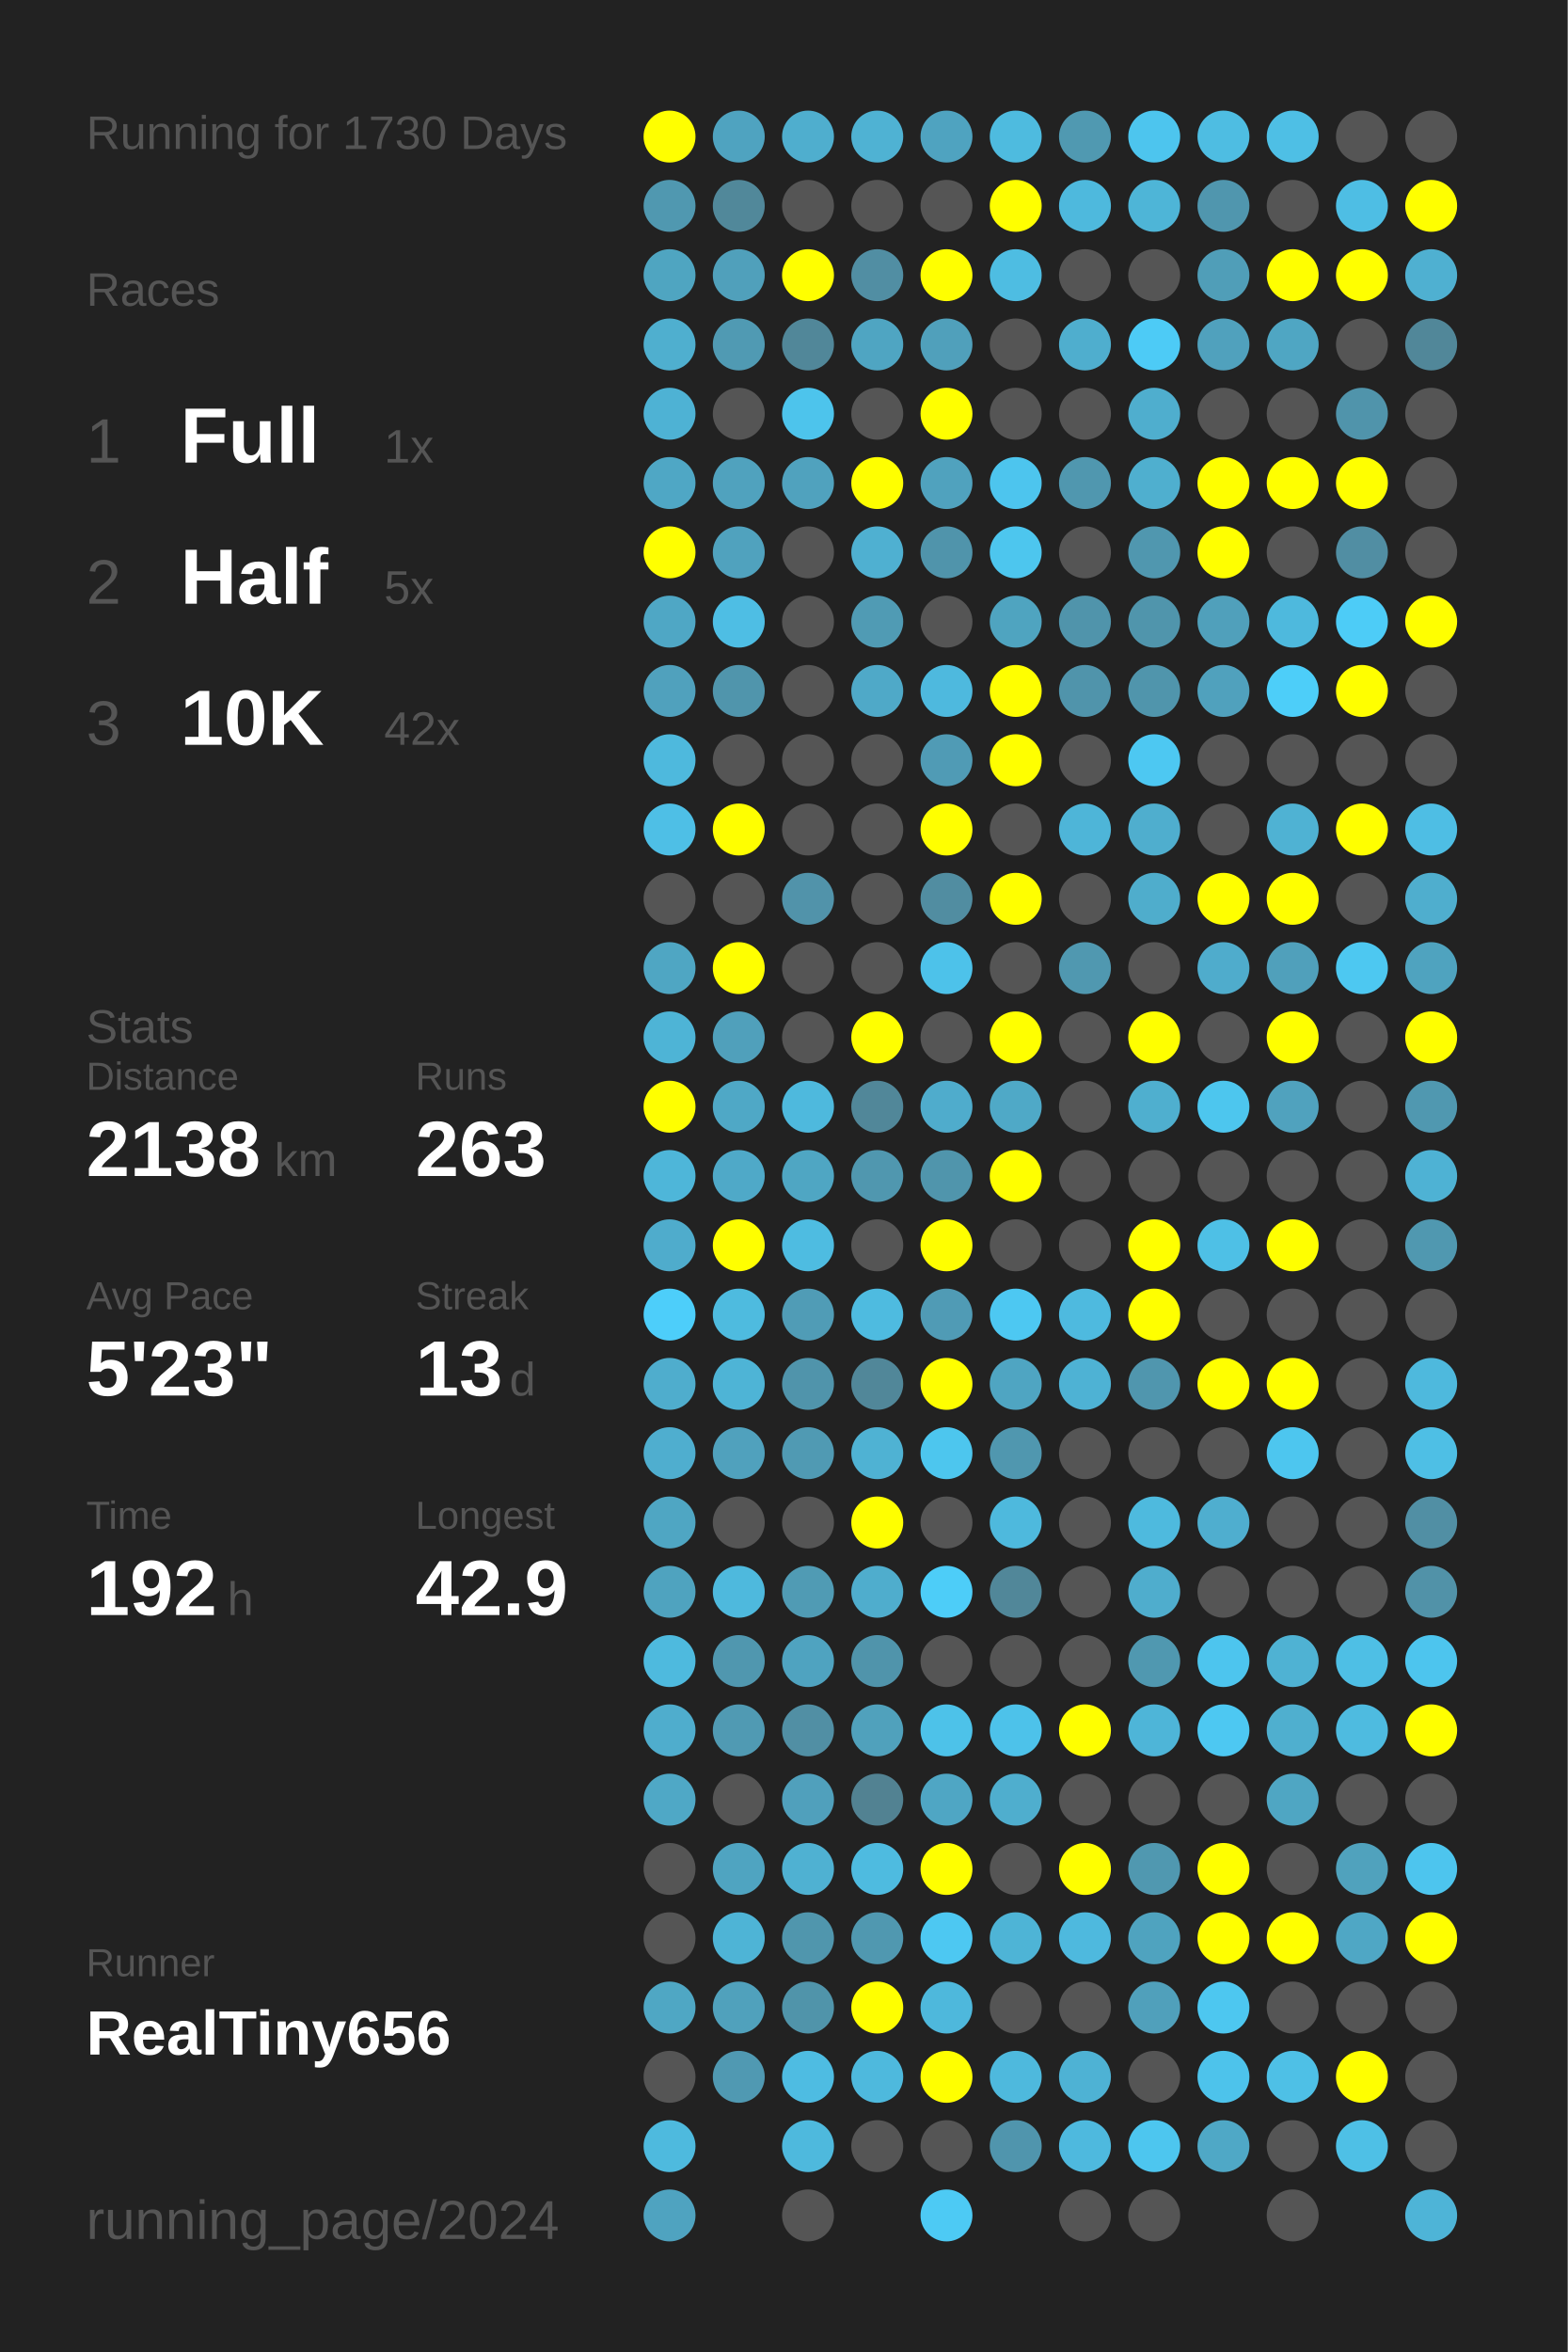
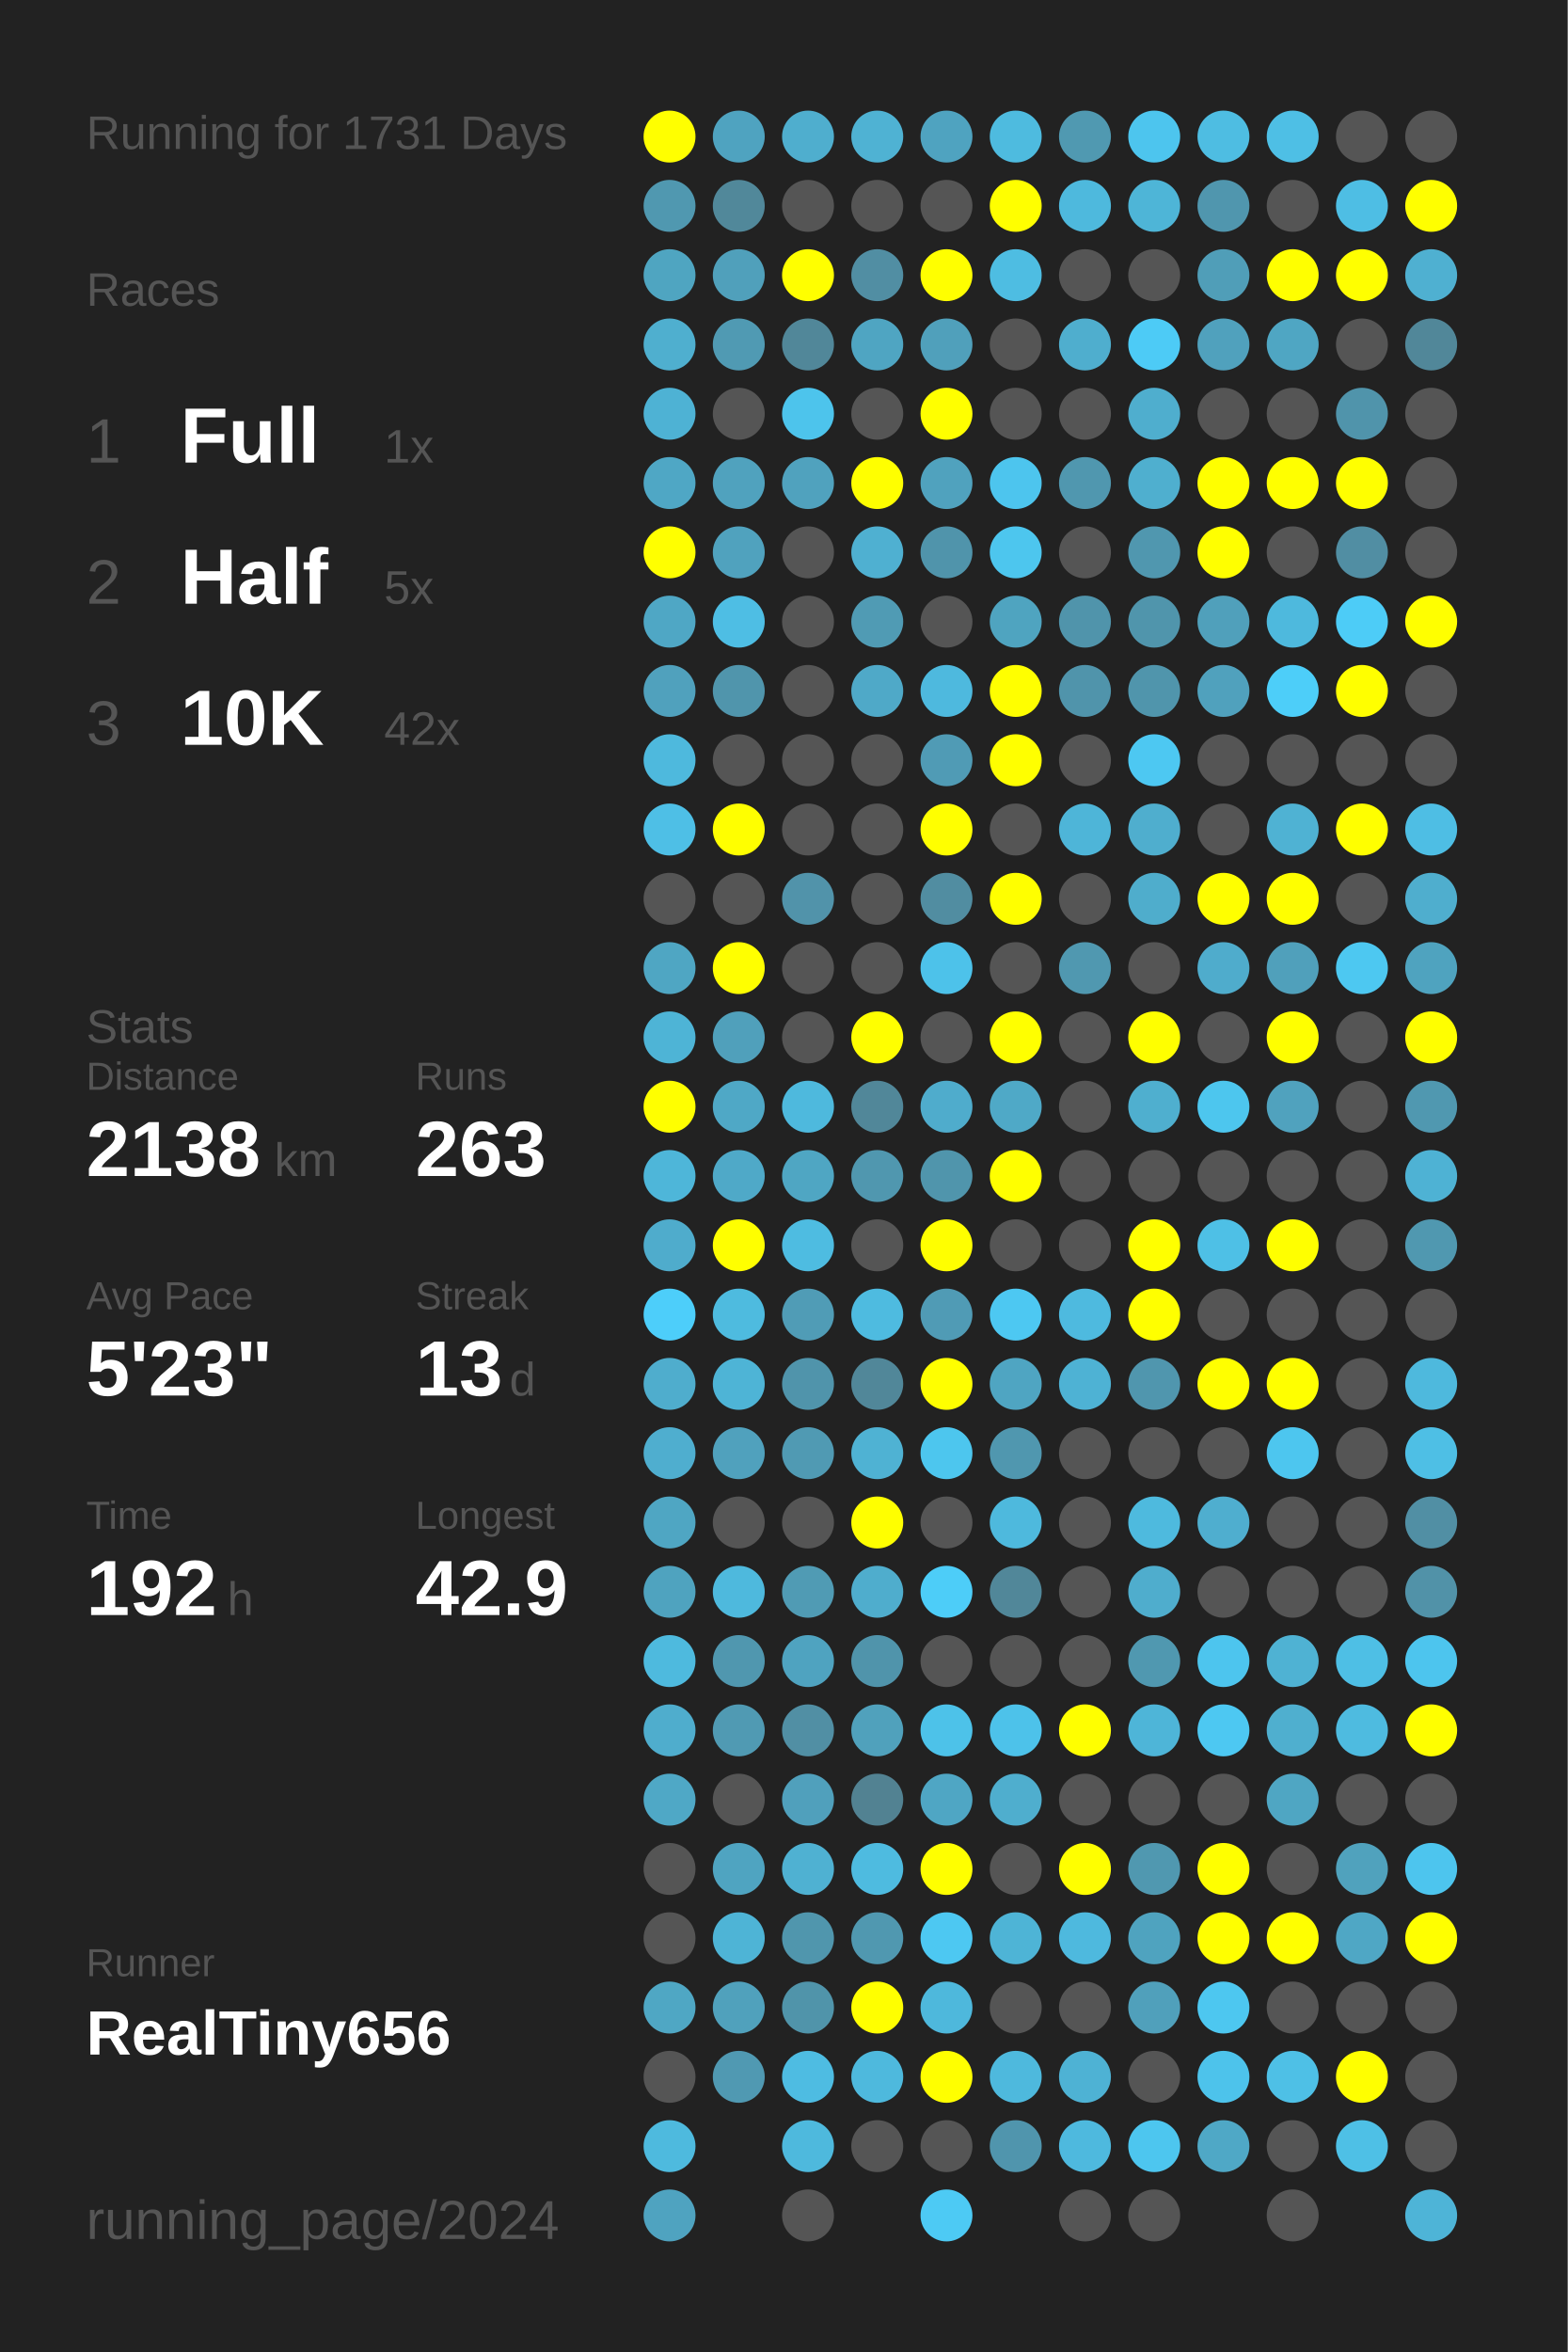
<svg xmlns="http://www.w3.org/2000/svg" baseProfile="full" height="300mm" version="1.1" viewBox="0,0,200,300" width="200mm">
  <defs />
  <rect fill="#222222" height="300" width="200" x="0" y="0" />
-   <text fill="#555555" style="font-size:6px; font-family:Arial;" x="11" y="19">Running for 1730 Days</text>
+   <text fill="#555555" style="font-size:6px; font-family:Arial;" x="11" y="19">Running for 1731 Days</text>
  <text fill="#555555" style="font-size:6px; font-family:Arial;" x="11" y="39">Races</text>
  <text fill="#555555" style="font-size:8px; font-family:Arial;" x="11" y="59">1</text>
  <text fill="#FFFFFF" style="font-size:10px; font-family:Arial; font-weight:bold;" x="23" y="59">Full</text>
  <text fill="#555555" style="font-size:6px; font-family:Arial;" x="49" y="59">1x</text>
  <text fill="#555555" style="font-size:8px; font-family:Arial;" x="11" y="77">2</text>
  <text fill="#FFFFFF" style="font-size:10px; font-family:Arial; font-weight:bold;" x="23" y="77">Half</text>
  <text fill="#555555" style="font-size:6px; font-family:Arial;" x="49" y="77">5x</text>
  <text fill="#555555" style="font-size:8px; font-family:Arial;" x="11" y="95">3</text>
  <text fill="#FFFFFF" style="font-size:10px; font-family:Arial; font-weight:bold;" x="23" y="95">10K</text>
  <text fill="#555555" style="font-size:6px; font-family:Arial;" x="49" y="95">42x</text>
  <text fill="#555555" style="font-size:6px; font-family:Arial;" x="11" y="133">Stats</text>
  <text fill="#555555" style="font-size:5px; font-family:Arial;" x="11" y="139">Distance</text>
  <text fill="#FFFFFF" style="font-size:10px; font-family:Arial; font-weight:bold;" x="11" y="150">2138</text>
  <text fill="#555555" style="font-size:6px; font-family:Arial;" x="35" y="150">km</text>
  <text fill="#555555" style="font-size:5px; font-family:Arial;" x="53" y="139">Runs</text>
  <text fill="#FFFFFF" style="font-size:10px; font-family:Arial; font-weight:bold;" x="53" y="150">263</text>
  <text fill="#555555" style="font-size:5px; font-family:Arial;" x="11" y="167">Avg Pace</text>
  <text fill="#FFFFFF" style="font-size:10px; font-family:Arial; font-weight:bold;" x="11" y="178">5'23"</text>
  <text fill="#555555" style="font-size:5px; font-family:Arial;" x="53" y="167">Streak</text>
  <text fill="#FFFFFF" style="font-size:10px; font-family:Arial; font-weight:bold;" x="53" y="178">13</text>
  <text fill="#555555" style="font-size:6px; font-family:Arial;" x="65" y="178">d</text>
  <text fill="#555555" style="font-size:5px; font-family:Arial;" x="11" y="195">Time</text>
  <text fill="#FFFFFF" style="font-size:10px; font-family:Arial; font-weight:bold;" x="11" y="206">192</text>
  <text fill="#555555" style="font-size:6px; font-family:Arial;" x="29" y="206">h</text>
  <text fill="#555555" style="font-size:5px; font-family:Arial;" x="53" y="195">Longest</text>
  <text fill="#FFFFFF" style="font-size:10px; font-family:Arial; font-weight:bold;" x="53" y="206">42.9</text>
  <text fill="#555555" style="font-size:5px; font-family:Arial;" x="11" y="252.065">Runner</text>
  <text fill="#FFFFFF" style="font-size:8px; font-family:Arial; font-weight:bold;" x="11" y="262.065">RealTiny656</text>
  <text fill="#555555" style="font-size:7px; font-family:Arial;" x="11" y="285.581">running_page/2024</text>
  <circle cx="85.417" cy="17.419" fill="#FFFF00" r="3.312" />
  <circle cx="85.417" cy="26.258" fill="#5098b0" r="3.312" />
  <circle cx="85.417" cy="35.097" fill="#4fa5c1" r="3.312" />
  <circle cx="85.417" cy="43.935" fill="#4fafcf" r="3.312" />
  <circle cx="85.417" cy="52.774" fill="#4eb2d4" r="3.312" />
  <circle cx="85.417" cy="61.613" fill="#4fa7c5" r="3.312" />
  <circle cx="85.417" cy="70.452" fill="#FFFF00" r="3.312" />
  <circle cx="85.417" cy="79.29" fill="#4fa7c5" r="3.312" />
  <circle cx="85.417" cy="88.129" fill="#50a1bd" r="3.312" />
  <circle cx="85.417" cy="96.968" fill="#4eb9dd" r="3.312" />
  <circle cx="85.417" cy="105.806" fill="#4ebfe6" r="3.312" />
  <circle cx="85.417" cy="114.645" fill="#555555" r="3.312" />
  <circle cx="85.417" cy="123.484" fill="#4fa6c3" r="3.312" />
  <circle cx="85.417" cy="132.323" fill="#4eb4d6" r="3.312" />
  <circle cx="85.417" cy="141.161" fill="#FFFF00" r="3.312" />
  <circle cx="85.417" cy="150" fill="#4eb6d9" r="3.312" />
  <circle cx="85.417" cy="158.839" fill="#4faccc" r="3.312" />
  <circle cx="85.417" cy="167.677" fill="#4dcefa" r="3.312" />
  <circle cx="85.417" cy="176.516" fill="#4fadcd" r="3.312" />
  <circle cx="85.417" cy="185.355" fill="#4faecf" r="3.312" />
  <circle cx="85.417" cy="194.194" fill="#4fa6c3" r="3.312" />
  <circle cx="85.417" cy="203.032" fill="#4fa3bf" r="3.312" />
  <circle cx="85.417" cy="211.871" fill="#4ebade" r="3.312" />
  <circle cx="85.417" cy="220.71" fill="#4fadcd" r="3.312" />
  <circle cx="85.417" cy="229.548" fill="#4fa8c6" r="3.312" />
  <circle cx="85.417" cy="238.387" fill="#555555" r="3.312" />
  <circle cx="85.417" cy="247.226" fill="#555555" r="3.312" />
  <circle cx="85.417" cy="256.065" fill="#4fa7c4" r="3.312" />
  <circle cx="85.417" cy="264.903" fill="#555555" r="3.312" />
  <circle cx="85.417" cy="273.742" fill="#4ebade" r="3.312" />
  <circle cx="85.417" cy="282.581" fill="#4fa3c0" r="3.312" />
  <circle cx="94.25" cy="17.419" fill="#4fa3c0" r="3.312" />
  <circle cx="94.25" cy="26.258" fill="#51889a" r="3.312" />
  <circle cx="94.25" cy="35.097" fill="#50a0bb" r="3.312" />
  <circle cx="94.25" cy="43.935" fill="#509ab3" r="3.312" />
  <circle cx="94.25" cy="52.774" fill="#555555" r="3.312" />
  <circle cx="94.25" cy="61.613" fill="#50a2be" r="3.312" />
  <circle cx="94.25" cy="70.452" fill="#50a2be" r="3.312" />
  <circle cx="94.25" cy="79.29" fill="#4ebee4" r="3.312" />
  <circle cx="94.25" cy="88.129" fill="#5095ac" r="3.312" />
  <circle cx="94.25" cy="96.968" fill="#555555" r="3.312" />
  <circle cx="94.25" cy="105.806" fill="#FFFF00" r="3.312" />
  <circle cx="94.25" cy="114.645" fill="#555555" r="3.312" />
  <circle cx="94.25" cy="123.484" fill="#FFFF00" r="3.312" />
  <circle cx="94.25" cy="132.323" fill="#50a0bb" r="3.312" />
  <circle cx="94.25" cy="141.161" fill="#4fa8c6" r="3.312" />
  <circle cx="94.25" cy="150" fill="#4fa9c8" r="3.312" />
  <circle cx="94.25" cy="158.839" fill="#FFFF00" r="3.312" />
  <circle cx="94.25" cy="167.677" fill="#4ebbdf" r="3.312" />
  <circle cx="94.25" cy="176.516" fill="#4eb4d6" r="3.312" />
  <circle cx="94.25" cy="185.355" fill="#50a1bd" r="3.312" />
  <circle cx="94.25" cy="194.194" fill="#555555" r="3.312" />
  <circle cx="94.25" cy="203.032" fill="#4eb9dd" r="3.312" />
  <circle cx="94.25" cy="211.871" fill="#5097af" r="3.312" />
  <circle cx="94.25" cy="220.71" fill="#509ab3" r="3.312" />
  <circle cx="94.25" cy="229.548" fill="#555555" r="3.312" />
  <circle cx="94.25" cy="238.387" fill="#4fa4c1" r="3.312" />
  <circle cx="94.25" cy="247.226" fill="#4eb4d6" r="3.312" />
  <circle cx="94.25" cy="256.065" fill="#50a1bc" r="3.312" />
  <circle cx="94.25" cy="264.903" fill="#5099b2" r="3.312" />
  <circle cx="103.083" cy="17.419" fill="#4faece" r="3.312" />
  <circle cx="103.083" cy="26.258" fill="#555555" r="3.312" />
  <circle cx="103.083" cy="35.097" fill="#FFFF00" r="3.312" />
  <circle cx="103.083" cy="43.935" fill="#518799" r="3.312" />
  <circle cx="103.083" cy="52.774" fill="#4dc4ec" r="3.312" />
  <circle cx="103.083" cy="61.613" fill="#50a2be" r="3.312" />
  <circle cx="103.083" cy="70.452" fill="#555555" r="3.312" />
  <circle cx="103.083" cy="79.29" fill="#555555" r="3.312" />
  <circle cx="103.083" cy="88.129" fill="#555555" r="3.312" />
  <circle cx="103.083" cy="96.968" fill="#555555" r="3.312" />
  <circle cx="103.083" cy="105.806" fill="#555555" r="3.312" />
  <circle cx="103.083" cy="114.645" fill="#5193aa" r="3.312" />
  <circle cx="103.083" cy="123.484" fill="#555555" r="3.312" />
  <circle cx="103.083" cy="132.323" fill="#555555" r="3.312" />
  <circle cx="103.083" cy="141.161" fill="#4eb9dd" r="3.312" />
  <circle cx="103.083" cy="150" fill="#4fa6c3" r="3.312" />
  <circle cx="103.083" cy="158.839" fill="#4ebce1" r="3.312" />
  <circle cx="103.083" cy="167.677" fill="#509cb6" r="3.312" />
  <circle cx="103.083" cy="176.516" fill="#5094ab" r="3.312" />
  <circle cx="103.083" cy="185.355" fill="#509ab3" r="3.312" />
  <circle cx="103.083" cy="194.194" fill="#555555" r="3.312" />
  <circle cx="103.083" cy="203.032" fill="#509bb4" r="3.312" />
  <circle cx="103.083" cy="211.871" fill="#4fa3c0" r="3.312" />
  <circle cx="103.083" cy="220.71" fill="#518fa4" r="3.312" />
  <circle cx="103.083" cy="229.548" fill="#50a0bc" r="3.312" />
  <circle cx="103.083" cy="238.387" fill="#4fb1d2" r="3.312" />
  <circle cx="103.083" cy="247.226" fill="#5096ad" r="3.312" />
  <circle cx="103.083" cy="256.065" fill="#5094aa" r="3.312" />
  <circle cx="103.083" cy="264.903" fill="#4ebce2" r="3.312" />
  <circle cx="103.083" cy="273.742" fill="#4eb9dd" r="3.312" />
  <circle cx="103.083" cy="282.581" fill="#555555" r="3.312" />
  <circle cx="111.917" cy="17.419" fill="#4fb2d3" r="3.312" />
  <circle cx="111.917" cy="26.258" fill="#555555" r="3.312" />
  <circle cx="111.917" cy="35.097" fill="#518ea3" r="3.312" />
  <circle cx="111.917" cy="43.935" fill="#4fa5c2" r="3.312" />
  <circle cx="111.917" cy="52.774" fill="#555555" r="3.312" />
  <circle cx="111.917" cy="61.613" fill="#FFFF00" r="3.312" />
  <circle cx="111.917" cy="70.452" fill="#4fb0d1" r="3.312" />
  <circle cx="111.917" cy="79.29" fill="#509bb4" r="3.312" />
  <circle cx="111.917" cy="88.129" fill="#4fa9c8" r="3.312" />
  <circle cx="111.917" cy="96.968" fill="#555555" r="3.312" />
  <circle cx="111.917" cy="105.806" fill="#555555" r="3.312" />
  <circle cx="111.917" cy="114.645" fill="#555555" r="3.312" />
  <circle cx="111.917" cy="123.484" fill="#555555" r="3.312" />
  <circle cx="111.917" cy="132.323" fill="#FFFF00" r="3.312" />
  <circle cx="111.917" cy="141.161" fill="#518799" r="3.312" />
  <circle cx="111.917" cy="150" fill="#5097af" r="3.312" />
  <circle cx="111.917" cy="158.839" fill="#555555" r="3.312" />
  <circle cx="111.917" cy="167.677" fill="#4ebbe0" r="3.312" />
  <circle cx="111.917" cy="176.516" fill="#518799" r="3.312" />
  <circle cx="111.917" cy="185.355" fill="#4fb2d3" r="3.312" />
  <circle cx="111.917" cy="194.194" fill="#FFFF00" r="3.312" />
  <circle cx="111.917" cy="203.032" fill="#4fadcd" r="3.312" />
  <circle cx="111.917" cy="211.871" fill="#5094ab" r="3.312" />
  <circle cx="111.917" cy="220.71" fill="#50a1bc" r="3.312" />
  <circle cx="111.917" cy="229.548" fill="#528292" r="3.312" />
  <circle cx="111.917" cy="238.387" fill="#4ebbe0" r="3.312" />
  <circle cx="111.917" cy="247.226" fill="#5098b0" r="3.312" />
  <circle cx="111.917" cy="256.065" fill="#FFFF00" r="3.312" />
  <circle cx="111.917" cy="264.903" fill="#4eb9dd" r="3.312" />
  <circle cx="111.917" cy="273.742" fill="#555555" r="3.312" />
  <circle cx="120.75" cy="17.419" fill="#4fa3c0" r="3.312" />
  <circle cx="120.75" cy="26.258" fill="#555555" r="3.312" />
  <circle cx="120.75" cy="35.097" fill="#FFFF00" r="3.312" />
  <circle cx="120.75" cy="43.935" fill="#50a0bb" r="3.312" />
  <circle cx="120.75" cy="52.774" fill="#FFFF00" r="3.312" />
  <circle cx="120.75" cy="61.613" fill="#50a2be" r="3.312" />
  <circle cx="120.75" cy="70.452" fill="#5094ab" r="3.312" />
  <circle cx="120.75" cy="79.29" fill="#555555" r="3.312" />
  <circle cx="120.75" cy="88.129" fill="#4eb9de" r="3.312" />
  <circle cx="120.75" cy="96.968" fill="#509bb5" r="3.312" />
  <circle cx="120.75" cy="105.806" fill="#FFFF00" r="3.312" />
  <circle cx="120.75" cy="114.645" fill="#518da1" r="3.312" />
  <circle cx="120.75" cy="123.484" fill="#4dc2ea" r="3.312" />
  <circle cx="120.75" cy="132.323" fill="#555555" r="3.312" />
  <circle cx="120.75" cy="141.161" fill="#4faccc" r="3.312" />
  <circle cx="120.75" cy="150" fill="#5095ac" r="3.312" />
  <circle cx="120.75" cy="158.839" fill="#FFFF00" r="3.312" />
  <circle cx="120.75" cy="167.677" fill="#509bb5" r="3.312" />
  <circle cx="120.75" cy="176.516" fill="#FFFF00" r="3.312" />
  <circle cx="120.75" cy="185.355" fill="#4dc6ee" r="3.312" />
  <circle cx="120.75" cy="194.194" fill="#555555" r="3.312" />
  <circle cx="120.75" cy="203.032" fill="#4dcdf8" r="3.312" />
  <circle cx="120.75" cy="211.871" fill="#555555" r="3.312" />
  <circle cx="120.75" cy="220.71" fill="#4dc2e9" r="3.312" />
  <circle cx="120.75" cy="229.548" fill="#4fa6c4" r="3.312" />
  <circle cx="120.75" cy="238.387" fill="#FFFF00" r="3.312" />
  <circle cx="120.75" cy="247.226" fill="#4dc8f2" r="3.312" />
  <circle cx="120.75" cy="256.065" fill="#4eb8dc" r="3.312" />
  <circle cx="120.75" cy="264.903" fill="#FFFF00" r="3.312" />
  <circle cx="120.75" cy="273.742" fill="#555555" r="3.312" />
  <circle cx="120.75" cy="282.581" fill="#4dcaf4" r="3.312" />
  <circle cx="129.583" cy="17.419" fill="#4ebbdf" r="3.312" />
  <circle cx="129.583" cy="26.258" fill="#FFFF00" r="3.312" />
  <circle cx="129.583" cy="35.097" fill="#4ebde2" r="3.312" />
  <circle cx="129.583" cy="43.935" fill="#555555" r="3.312" />
  <circle cx="129.583" cy="52.774" fill="#555555" r="3.312" />
  <circle cx="129.583" cy="61.613" fill="#4dc5ee" r="3.312" />
  <circle cx="129.583" cy="70.452" fill="#4dc6ee" r="3.312" />
  <circle cx="129.583" cy="79.29" fill="#4fa4c0" r="3.312" />
  <circle cx="129.583" cy="88.129" fill="#FFFF00" r="3.312" />
  <circle cx="129.583" cy="96.968" fill="#FFFF00" r="3.312" />
  <circle cx="129.583" cy="105.806" fill="#555555" r="3.312" />
  <circle cx="129.583" cy="114.645" fill="#FFFF00" r="3.312" />
  <circle cx="129.583" cy="123.484" fill="#555555" r="3.312" />
  <circle cx="129.583" cy="132.323" fill="#FFFF00" r="3.312" />
  <circle cx="129.583" cy="141.161" fill="#4fa9c7" r="3.312" />
  <circle cx="129.583" cy="150" fill="#FFFF00" r="3.312" />
  <circle cx="129.583" cy="158.839" fill="#555555" r="3.312" />
  <circle cx="129.583" cy="167.677" fill="#4dc8f2" r="3.312" />
  <circle cx="129.583" cy="176.516" fill="#4fa5c2" r="3.312" />
  <circle cx="129.583" cy="185.355" fill="#5097af" r="3.312" />
  <circle cx="129.583" cy="194.194" fill="#4eb9dd" r="3.312" />
  <circle cx="129.583" cy="203.032" fill="#518799" r="3.312" />
  <circle cx="129.583" cy="211.871" fill="#555555" r="3.312" />
  <circle cx="129.583" cy="220.71" fill="#4dc2ea" r="3.312" />
  <circle cx="129.583" cy="229.548" fill="#4faece" r="3.312" />
  <circle cx="129.583" cy="238.387" fill="#555555" r="3.312" />
  <circle cx="129.583" cy="247.226" fill="#4eb4d6" r="3.312" />
  <circle cx="129.583" cy="256.065" fill="#555555" r="3.312" />
  <circle cx="129.583" cy="264.903" fill="#4eb9dd" r="3.312" />
  <circle cx="129.583" cy="273.742" fill="#5095ad" r="3.312" />
  <circle cx="138.417" cy="17.419" fill="#5099b1" r="3.312" />
  <circle cx="138.417" cy="26.258" fill="#4eb9dd" r="3.312" />
  <circle cx="138.417" cy="35.097" fill="#555555" r="3.312" />
  <circle cx="138.417" cy="43.935" fill="#4faece" r="3.312" />
  <circle cx="138.417" cy="52.774" fill="#555555" r="3.312" />
  <circle cx="138.417" cy="61.613" fill="#5097af" r="3.312" />
  <circle cx="138.417" cy="70.452" fill="#555555" r="3.312" />
  <circle cx="138.417" cy="79.29" fill="#5094ab" r="3.312" />
  <circle cx="138.417" cy="88.129" fill="#5094ab" r="3.312" />
  <circle cx="138.417" cy="96.968" fill="#555555" r="3.312" />
  <circle cx="138.417" cy="105.806" fill="#4eb5d8" r="3.312" />
  <circle cx="138.417" cy="114.645" fill="#555555" r="3.312" />
  <circle cx="138.417" cy="123.484" fill="#5098b0" r="3.312" />
  <circle cx="138.417" cy="132.323" fill="#555555" r="3.312" />
  <circle cx="138.417" cy="141.161" fill="#555555" r="3.312" />
  <circle cx="138.417" cy="150" fill="#555555" r="3.312" />
  <circle cx="138.417" cy="158.839" fill="#555555" r="3.312" />
  <circle cx="138.417" cy="167.677" fill="#4ebadf" r="3.312" />
  <circle cx="138.417" cy="176.516" fill="#4eb2d4" r="3.312" />
  <circle cx="138.417" cy="185.355" fill="#555555" r="3.312" />
  <circle cx="138.417" cy="194.194" fill="#555555" r="3.312" />
  <circle cx="138.417" cy="203.032" fill="#555555" r="3.312" />
  <circle cx="138.417" cy="211.871" fill="#555555" r="3.312" />
  <circle cx="138.417" cy="220.71" fill="#FFFF00" r="3.312" />
  <circle cx="138.417" cy="229.548" fill="#555555" r="3.312" />
  <circle cx="138.417" cy="238.387" fill="#FFFF00" r="3.312" />
  <circle cx="138.417" cy="247.226" fill="#4eb9de" r="3.312" />
  <circle cx="138.417" cy="256.065" fill="#555555" r="3.312" />
  <circle cx="138.417" cy="264.903" fill="#4eb2d4" r="3.312" />
  <circle cx="138.417" cy="273.742" fill="#4eb9de" r="3.312" />
  <circle cx="138.417" cy="282.581" fill="#555555" r="3.312" />
  <circle cx="147.25" cy="17.419" fill="#4dc5ee" r="3.312" />
  <circle cx="147.25" cy="26.258" fill="#4eb5d7" r="3.312" />
  <circle cx="147.25" cy="35.097" fill="#555555" r="3.312" />
  <circle cx="147.25" cy="43.935" fill="#4dcbf6" r="3.312" />
  <circle cx="147.25" cy="52.774" fill="#4faece" r="3.312" />
  <circle cx="147.25" cy="61.613" fill="#4fafcf" r="3.312" />
  <circle cx="147.25" cy="70.452" fill="#5097af" r="3.312" />
  <circle cx="147.25" cy="79.29" fill="#5095ac" r="3.312" />
  <circle cx="147.25" cy="88.129" fill="#5095ac" r="3.312" />
  <circle cx="147.25" cy="96.968" fill="#4dc8f2" r="3.312" />
  <circle cx="147.25" cy="105.806" fill="#4faece" r="3.312" />
  <circle cx="147.25" cy="114.645" fill="#4fadcc" r="3.312" />
  <circle cx="147.25" cy="123.484" fill="#555555" r="3.312" />
  <circle cx="147.25" cy="132.323" fill="#FFFF00" r="3.312" />
  <circle cx="147.25" cy="141.161" fill="#4fafcf" r="3.312" />
  <circle cx="147.25" cy="150" fill="#555555" r="3.312" />
  <circle cx="147.25" cy="158.839" fill="#FFFF00" r="3.312" />
  <circle cx="147.25" cy="167.677" fill="#FFFF00" r="3.312" />
  <circle cx="147.25" cy="176.516" fill="#5096ae" r="3.312" />
  <circle cx="147.25" cy="185.355" fill="#555555" r="3.312" />
  <circle cx="147.25" cy="194.194" fill="#4ebade" r="3.312" />
  <circle cx="147.25" cy="203.032" fill="#4fadcd" r="3.312" />
  <circle cx="147.25" cy="211.871" fill="#5098b0" r="3.312" />
  <circle cx="147.25" cy="220.71" fill="#4eb5d8" r="3.312" />
  <circle cx="147.25" cy="229.548" fill="#555555" r="3.312" />
  <circle cx="147.25" cy="238.387" fill="#5098b0" r="3.312" />
  <circle cx="147.25" cy="247.226" fill="#4fa3bf" r="3.312" />
  <circle cx="147.25" cy="256.065" fill="#50a0bb" r="3.312" />
  <circle cx="147.25" cy="264.903" fill="#555555" r="3.312" />
  <circle cx="147.25" cy="273.742" fill="#4dc6ef" r="3.312" />
  <circle cx="147.25" cy="282.581" fill="#555555" r="3.312" />
  <circle cx="156.083" cy="17.419" fill="#4ebde2" r="3.312" />
  <circle cx="156.083" cy="26.258" fill="#5096ae" r="3.312" />
  <circle cx="156.083" cy="35.097" fill="#509eb8" r="3.312" />
  <circle cx="156.083" cy="43.935" fill="#50a1bd" r="3.312" />
  <circle cx="156.083" cy="52.774" fill="#555555" r="3.312" />
  <circle cx="156.083" cy="61.613" fill="#FFFF00" r="3.312" />
  <circle cx="156.083" cy="70.452" fill="#FFFF00" r="3.312" />
  <circle cx="156.083" cy="79.29" fill="#50a0bb" r="3.312" />
  <circle cx="156.083" cy="88.129" fill="#50a1bd" r="3.312" />
  <circle cx="156.083" cy="96.968" fill="#555555" r="3.312" />
  <circle cx="156.083" cy="105.806" fill="#555555" r="3.312" />
  <circle cx="156.083" cy="114.645" fill="#FFFF00" r="3.312" />
  <circle cx="156.083" cy="123.484" fill="#4faccc" r="3.312" />
  <circle cx="156.083" cy="132.323" fill="#555555" r="3.312" />
  <circle cx="156.083" cy="141.161" fill="#4dc6ee" r="3.312" />
  <circle cx="156.083" cy="150" fill="#555555" r="3.312" />
  <circle cx="156.083" cy="158.839" fill="#4ec0e6" r="3.312" />
  <circle cx="156.083" cy="167.677" fill="#555555" r="3.312" />
  <circle cx="156.083" cy="176.516" fill="#FFFF00" r="3.312" />
  <circle cx="156.083" cy="185.355" fill="#555555" r="3.312" />
  <circle cx="156.083" cy="194.194" fill="#4faecf" r="3.312" />
  <circle cx="156.083" cy="203.032" fill="#555555" r="3.312" />
  <circle cx="156.083" cy="211.871" fill="#4dc5ee" r="3.312" />
  <circle cx="156.083" cy="220.71" fill="#4dc8f2" r="3.312" />
  <circle cx="156.083" cy="229.548" fill="#555555" r="3.312" />
  <circle cx="156.083" cy="238.387" fill="#FFFF00" r="3.312" />
  <circle cx="156.083" cy="247.226" fill="#FFFF00" r="3.312" />
  <circle cx="156.083" cy="256.065" fill="#4dc7f0" r="3.312" />
  <circle cx="156.083" cy="264.903" fill="#4dc3eb" r="3.312" />
  <circle cx="156.083" cy="273.742" fill="#4fa8c6" r="3.312" />
  <circle cx="164.917" cy="17.419" fill="#4ebfe5" r="3.312" />
  <circle cx="164.917" cy="26.258" fill="#555555" r="3.312" />
  <circle cx="164.917" cy="35.097" fill="#FFFF00" r="3.312" />
  <circle cx="164.917" cy="43.935" fill="#4fa6c3" r="3.312" />
  <circle cx="164.917" cy="52.774" fill="#555555" r="3.312" />
  <circle cx="164.917" cy="61.613" fill="#FFFF00" r="3.312" />
  <circle cx="164.917" cy="70.452" fill="#555555" r="3.312" />
  <circle cx="164.917" cy="79.29" fill="#4eb9dd" r="3.312" />
  <circle cx="164.917" cy="88.129" fill="#4dcef9" r="3.312" />
  <circle cx="164.917" cy="96.968" fill="#555555" r="3.312" />
  <circle cx="164.917" cy="105.806" fill="#4fb2d3" r="3.312" />
  <circle cx="164.917" cy="114.645" fill="#FFFF00" r="3.312" />
  <circle cx="164.917" cy="123.484" fill="#50a0bb" r="3.312" />
  <circle cx="164.917" cy="132.323" fill="#FFFF00" r="3.312" />
  <circle cx="164.917" cy="141.161" fill="#50a2be" r="3.312" />
  <circle cx="164.917" cy="150" fill="#555555" r="3.312" />
  <circle cx="164.917" cy="158.839" fill="#FFFF00" r="3.312" />
  <circle cx="164.917" cy="167.677" fill="#555555" r="3.312" />
  <circle cx="164.917" cy="176.516" fill="#FFFF00" r="3.312" />
  <circle cx="164.917" cy="185.355" fill="#4dc6ef" r="3.312" />
  <circle cx="164.917" cy="194.194" fill="#555555" r="3.312" />
  <circle cx="164.917" cy="203.032" fill="#555555" r="3.312" />
  <circle cx="164.917" cy="211.871" fill="#4fb2d3" r="3.312" />
  <circle cx="164.917" cy="220.71" fill="#4fafcf" r="3.312" />
  <circle cx="164.917" cy="229.548" fill="#4fa6c3" r="3.312" />
  <circle cx="164.917" cy="238.387" fill="#555555" r="3.312" />
  <circle cx="164.917" cy="247.226" fill="#FFFF00" r="3.312" />
  <circle cx="164.917" cy="256.065" fill="#555555" r="3.312" />
  <circle cx="164.917" cy="264.903" fill="#4ec0e6" r="3.312" />
  <circle cx="164.917" cy="273.742" fill="#555555" r="3.312" />
  <circle cx="164.917" cy="282.581" fill="#555555" r="3.312" />
  <circle cx="173.75" cy="17.419" fill="#555555" r="3.312" />
  <circle cx="173.75" cy="26.258" fill="#4ebee4" r="3.312" />
  <circle cx="173.75" cy="35.097" fill="#FFFF00" r="3.312" />
  <circle cx="173.75" cy="43.935" fill="#555555" r="3.312" />
  <circle cx="173.75" cy="52.774" fill="#5094ab" r="3.312" />
  <circle cx="173.75" cy="61.613" fill="#FFFF00" r="3.312" />
  <circle cx="173.75" cy="70.452" fill="#518ea3" r="3.312" />
  <circle cx="173.75" cy="79.29" fill="#4dccf7" r="3.312" />
  <circle cx="173.75" cy="88.129" fill="#FFFF00" r="3.312" />
  <circle cx="173.75" cy="96.968" fill="#555555" r="3.312" />
  <circle cx="173.75" cy="105.806" fill="#FFFF00" r="3.312" />
  <circle cx="173.75" cy="114.645" fill="#555555" r="3.312" />
  <circle cx="173.75" cy="123.484" fill="#4dc8f1" r="3.312" />
  <circle cx="173.75" cy="132.323" fill="#555555" r="3.312" />
  <circle cx="173.75" cy="141.161" fill="#555555" r="3.312" />
  <circle cx="173.75" cy="150" fill="#555555" r="3.312" />
  <circle cx="173.75" cy="158.839" fill="#555555" r="3.312" />
  <circle cx="173.75" cy="167.677" fill="#555555" r="3.312" />
  <circle cx="173.75" cy="176.516" fill="#555555" r="3.312" />
  <circle cx="173.75" cy="185.355" fill="#555555" r="3.312" />
  <circle cx="173.75" cy="194.194" fill="#555555" r="3.312" />
  <circle cx="173.75" cy="203.032" fill="#555555" r="3.312" />
  <circle cx="173.75" cy="211.871" fill="#4ebfe5" r="3.312" />
  <circle cx="173.75" cy="220.71" fill="#4ebbe0" r="3.312" />
  <circle cx="173.75" cy="229.548" fill="#555555" r="3.312" />
  <circle cx="173.75" cy="238.387" fill="#50a2bd" r="3.312" />
  <circle cx="173.75" cy="247.226" fill="#4fa7c5" r="3.312" />
  <circle cx="173.75" cy="256.065" fill="#555555" r="3.312" />
  <circle cx="173.75" cy="264.903" fill="#FFFF00" r="3.312" />
  <circle cx="173.75" cy="273.742" fill="#4ec0e6" r="3.312" />
  <circle cx="182.583" cy="17.419" fill="#555555" r="3.312" />
  <circle cx="182.583" cy="26.258" fill="#FFFF00" r="3.312" />
  <circle cx="182.583" cy="35.097" fill="#4fb0d1" r="3.312" />
  <circle cx="182.583" cy="43.935" fill="#518799" r="3.312" />
  <circle cx="182.583" cy="52.774" fill="#555555" r="3.312" />
  <circle cx="182.583" cy="61.613" fill="#555555" r="3.312" />
  <circle cx="182.583" cy="70.452" fill="#555555" r="3.312" />
  <circle cx="182.583" cy="79.29" fill="#FFFF00" r="3.312" />
  <circle cx="182.583" cy="88.129" fill="#555555" r="3.312" />
  <circle cx="182.583" cy="96.968" fill="#555555" r="3.312" />
  <circle cx="182.583" cy="105.806" fill="#4ebee4" r="3.312" />
  <circle cx="182.583" cy="114.645" fill="#4faece" r="3.312" />
  <circle cx="182.583" cy="123.484" fill="#4fa3bf" r="3.312" />
  <circle cx="182.583" cy="132.323" fill="#FFFF00" r="3.312" />
  <circle cx="182.583" cy="141.161" fill="#5098b0" r="3.312" />
  <circle cx="182.583" cy="150" fill="#4eb2d4" r="3.312" />
  <circle cx="182.583" cy="158.839" fill="#5098b0" r="3.312" />
  <circle cx="182.583" cy="167.677" fill="#555555" r="3.312" />
  <circle cx="182.583" cy="176.516" fill="#4eb9dd" r="3.312" />
  <circle cx="182.583" cy="185.355" fill="#4ebfe5" r="3.312" />
  <circle cx="182.583" cy="194.194" fill="#518fa4" r="3.312" />
  <circle cx="182.583" cy="203.032" fill="#5192a8" r="3.312" />
  <circle cx="182.583" cy="211.871" fill="#4dc5ee" r="3.312" />
  <circle cx="182.583" cy="220.71" fill="#FFFF00" r="3.312" />
  <circle cx="182.583" cy="229.548" fill="#555555" r="3.312" />
  <circle cx="182.583" cy="238.387" fill="#4dc5ee" r="3.312" />
  <circle cx="182.583" cy="247.226" fill="#FFFF00" r="3.312" />
  <circle cx="182.583" cy="256.065" fill="#555555" r="3.312" />
  <circle cx="182.583" cy="264.903" fill="#555555" r="3.312" />
  <circle cx="182.583" cy="273.742" fill="#555555" r="3.312" />
  <circle cx="182.583" cy="282.581" fill="#4eb4d7" r="3.312" />
</svg>
